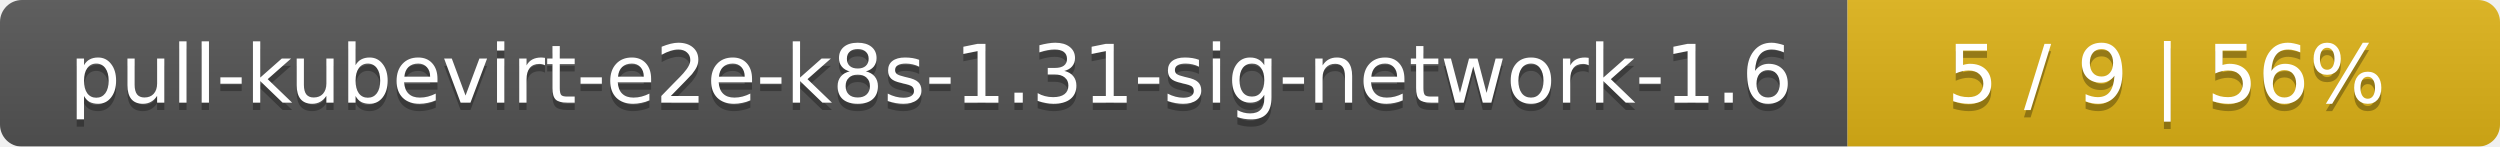
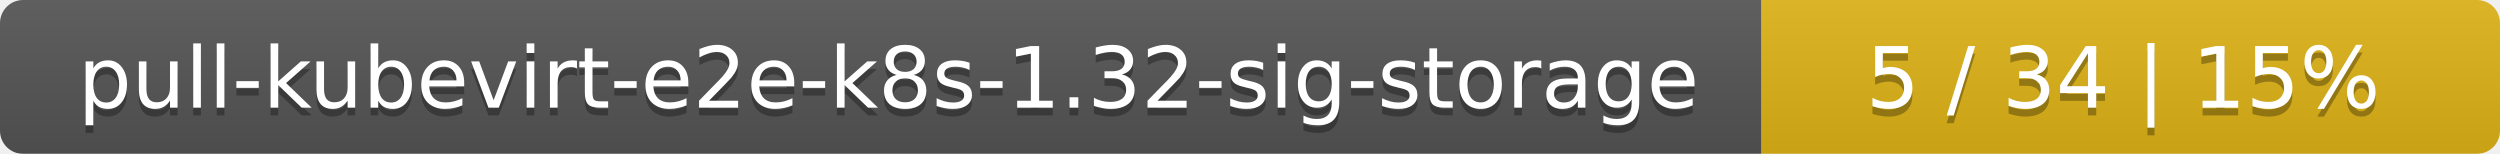
- <svg xmlns="http://www.w3.org/2000/svg" width="341" height="20">
+ <svg xmlns="http://www.w3.org/2000/svg" width="325" height="20">
  <linearGradient id="smooth" x2="0" y2="100%">
    <stop offset="0" stop-color="#bbb" stop-opacity=".1" />
    <stop offset="1" stop-opacity=".1" />
  </linearGradient>
  <mask id="round">
-     <rect width="341" height="20" rx="3" fill="#fff" />
+     <rect width="325" height="20" rx="3" fill="#fff" />
  </mask>
  <g mask="url(#round)">
-     <rect width="252" height="20" fill="#555" />
-     <rect x="252" width="89" height="20" fill="#dfb317" />
-     <rect width="341" height="20" fill="url(#smooth)" />
+     <rect width="229" height="20" fill="#555" />
+     <rect x="229" width="96" height="20" fill="#dfb317" />
+     <rect width="325" height="20" fill="url(#smooth)" />
  </g>
  <g fill="#fff" text-anchor="middle" font-family="DejaVu Sans,Verdana,Geneva,sans-serif" font-size="11">
-     <text x="127" y="15" fill="#010101" fill-opacity=".3">pull-kubevirt-e2e-k8s-1.31-sig-network-1.6</text>
-     <text x="127" y="14">pull-kubevirt-e2e-k8s-1.31-sig-network-1.6</text>
-     <text x="295.5" y="15" fill="#010101" fill-opacity=".3">5 / 9    |    56%</text>
-     <text x="295.5" y="14">5 / 9    |    56%</text>
+     <text x="115.5" y="15" fill="#010101" fill-opacity=".3">pull-kubevirt-e2e-k8s-1.32-sig-storage</text>
+     <text x="115.5" y="14">pull-kubevirt-e2e-k8s-1.32-sig-storage</text>
+     <text x="276" y="15" fill="#010101" fill-opacity=".3">5 / 34    |    15%</text>
+     <text x="276" y="14">5 / 34    |    15%</text>
  </g>
</svg>
